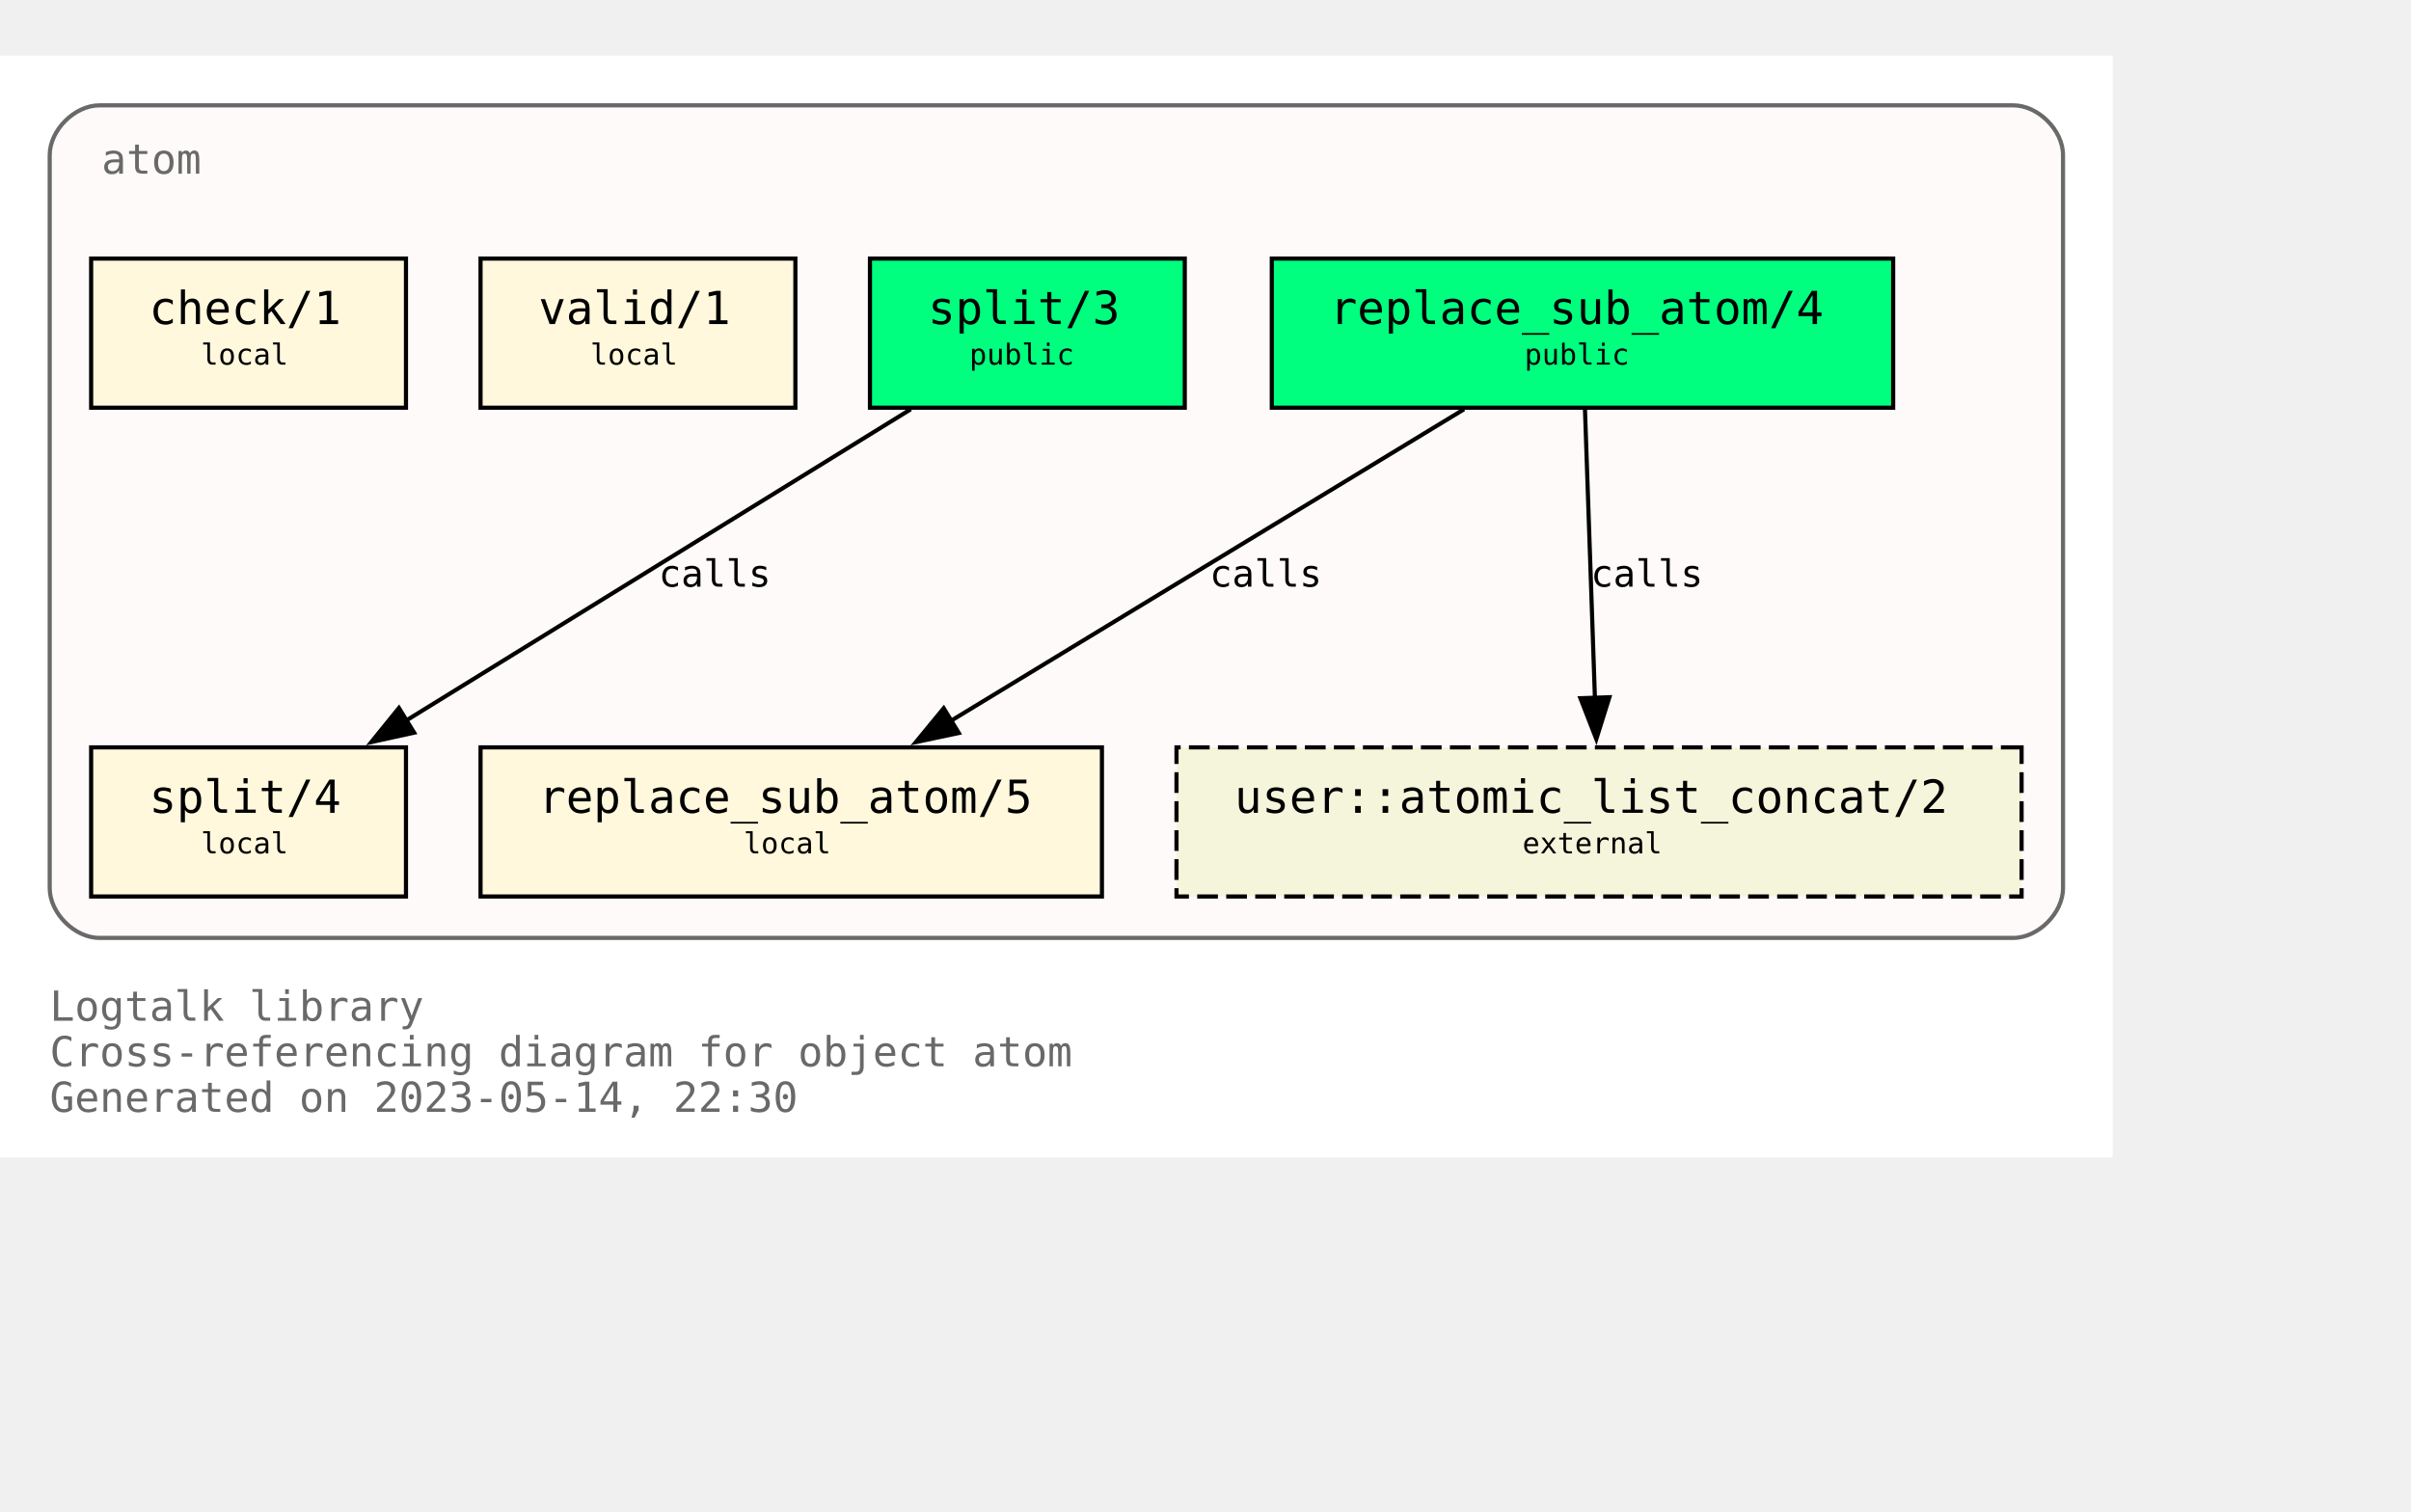
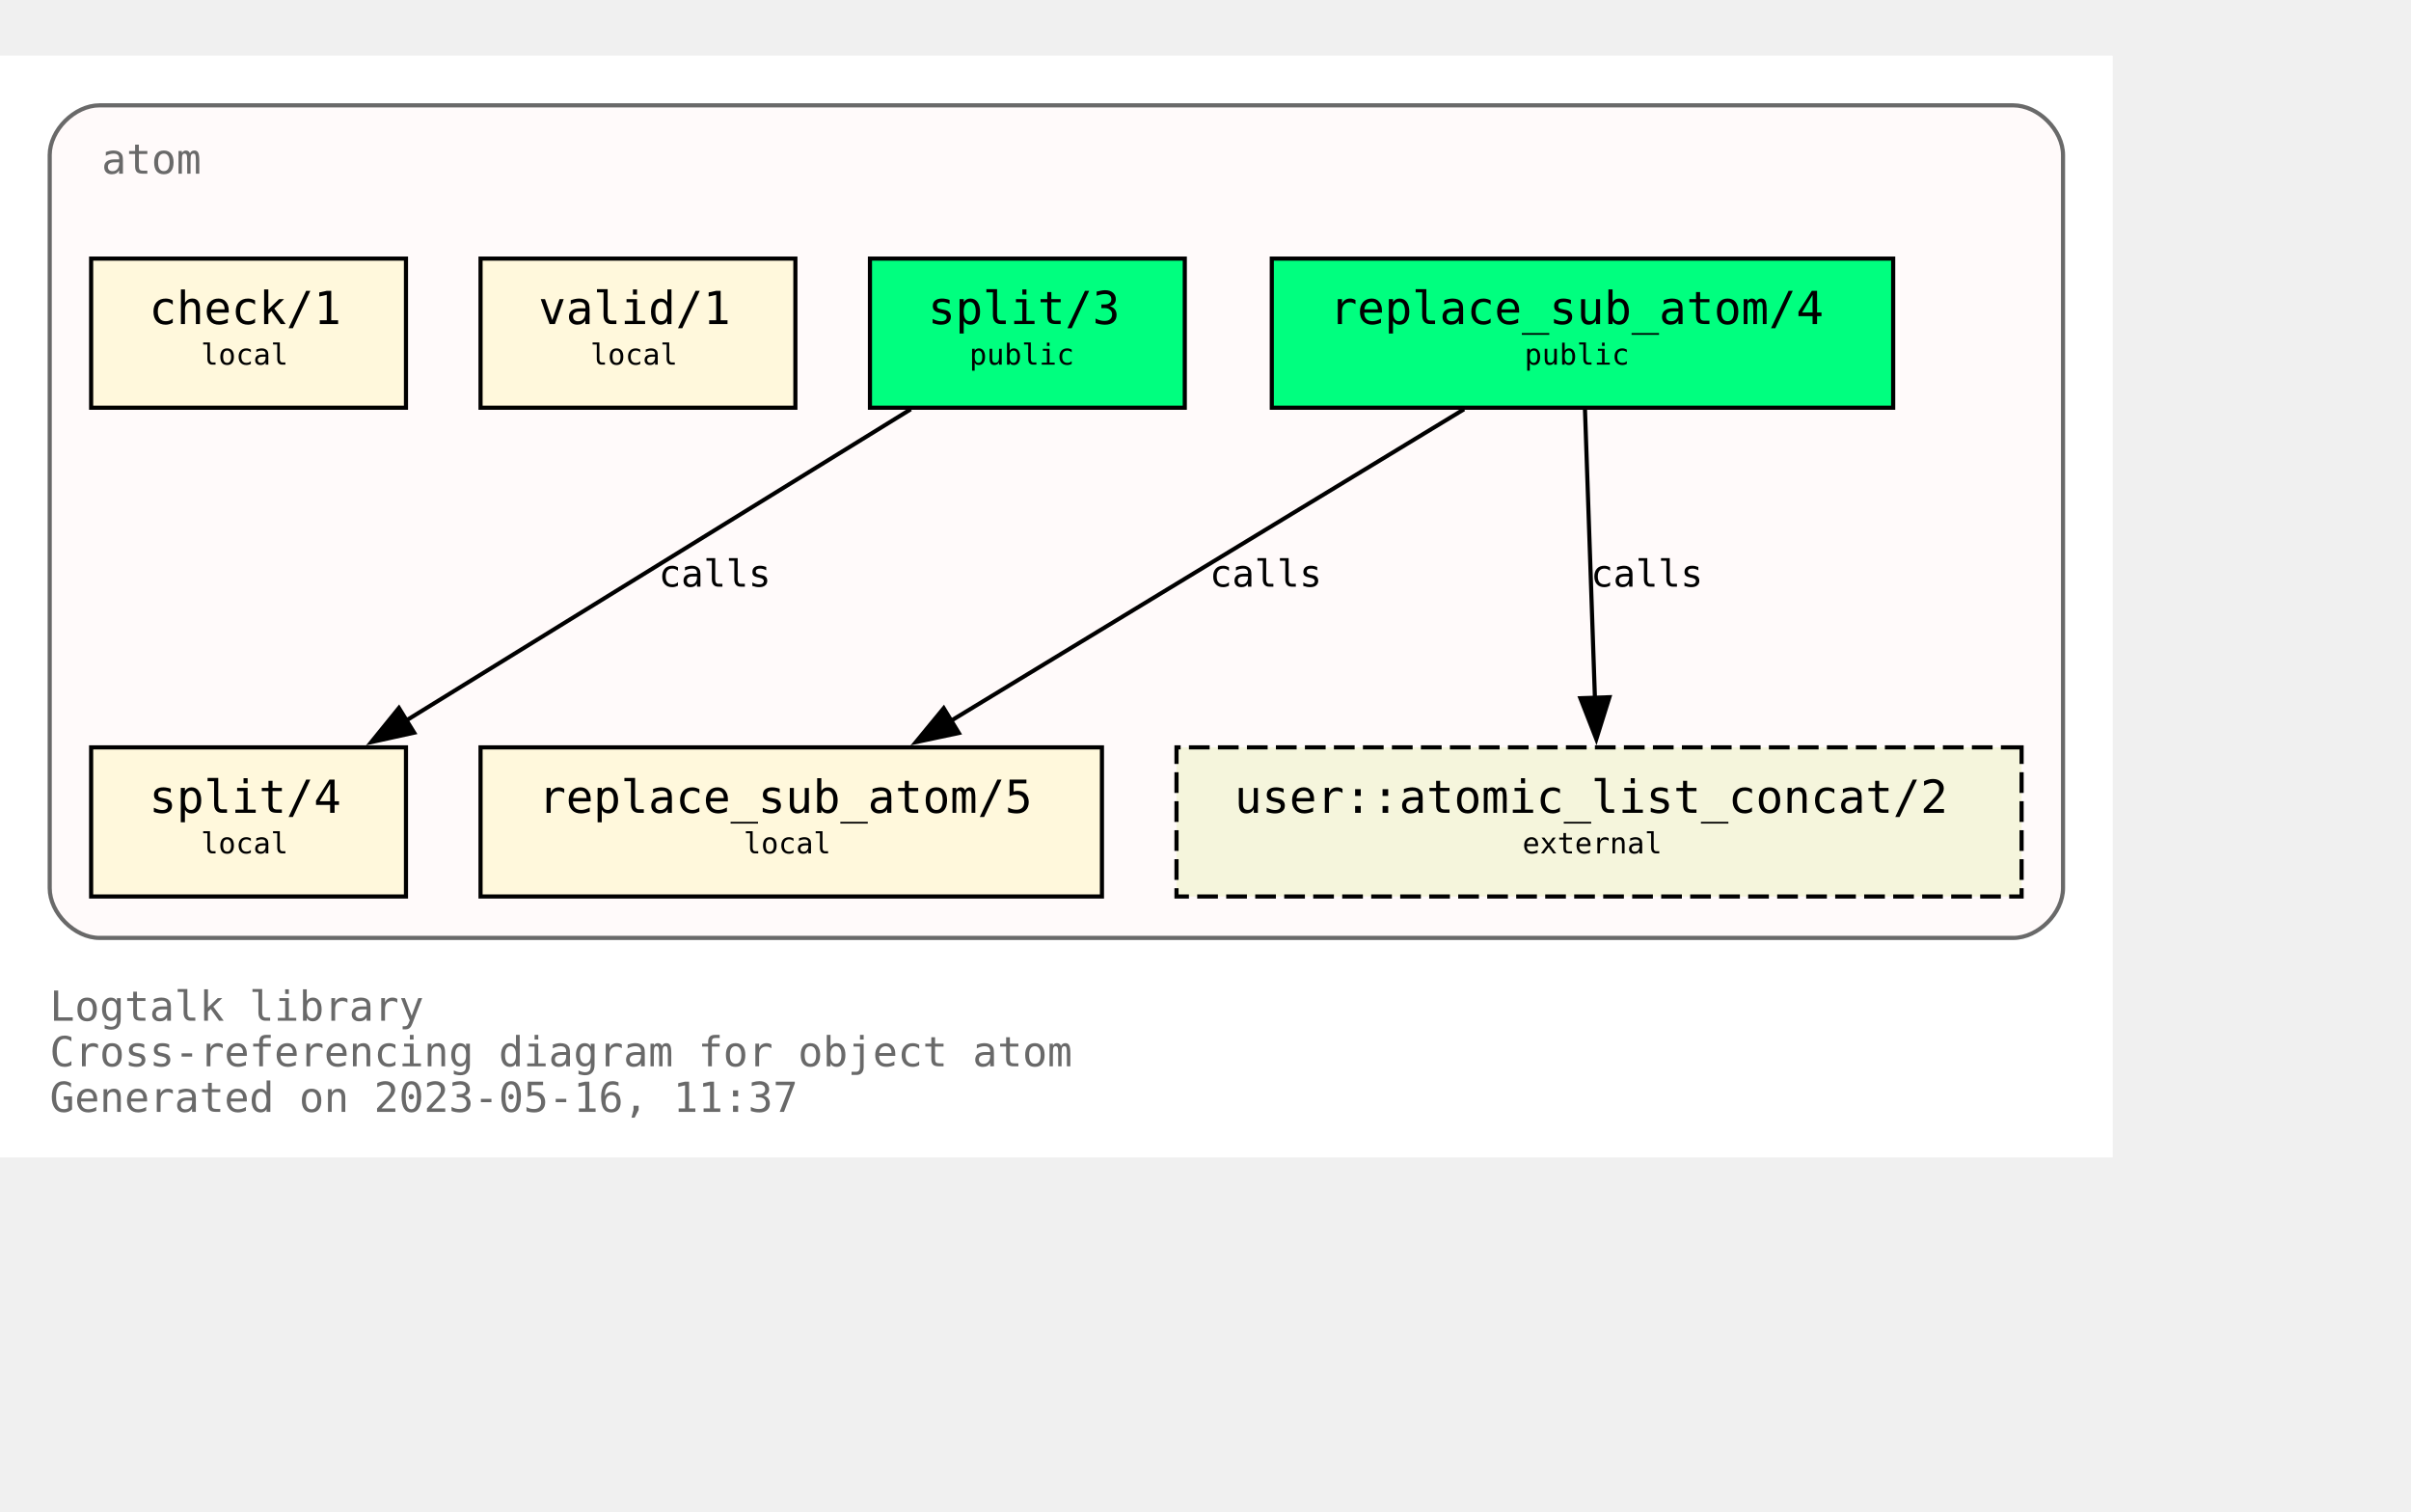
<svg xmlns="http://www.w3.org/2000/svg" xmlns:xlink="http://www.w3.org/1999/xlink" width="654pt" height="410pt" viewBox="72.00 72.00 582.00 338.00">
  <g id="graph0" class="graph" transform="scale(1 1) rotate(0) translate(76 334)">
    <polygon fill="white" stroke="none" points="-4,4 -4,-262 506,-262 506,4 -4,4" />
    <text text-anchor="start" x="8" y="-29" font-family="Monospace" font-size="10.00" fill="dimgray">Logtalk library</text>
    <text text-anchor="start" x="8" y="-18" font-family="Monospace" font-size="10.00" fill="dimgray">Cross-referencing diagram for object atom</text>
-     <text text-anchor="start" x="8" y="-7" font-family="Monospace" font-size="10.00" fill="dimgray">Generated on 2023-05-14, 22:30</text>
+     <text text-anchor="start" x="8" y="-7" font-family="Monospace" font-size="10.00" fill="dimgray">Generated on 2023-05-16, 11:37</text>
    <g id="clust1" class="cluster">
      <g id="a_clust1">
        <a xlink:title="atom">
          <path fill="snow" stroke="dimgray" d="M20,-49C20,-49 482,-49 482,-49 488,-49 494,-55 494,-61 494,-61 494,-238 494,-238 494,-244 488,-250 482,-250 482,-250 20,-250 20,-250 14,-250 8,-244 8,-238 8,-238 8,-61 8,-61 8,-55 14,-49 20,-49" />
          <g id="a_clust1_0">
-             <a xlink:href="https://github.com/LogtalkDotOrg/logtalk3/tree/537314a0f5839f7f32008fb596620f1a03b8684c/library/types/atom.lgt" xlink:title="https://github.com/LogtalkDotOrg/logtalk3/tree/537314a0f5839f7f32008fb596620f1a03b8684c/library/types/atom.lgt">
+             <a xlink:href="https://github.com/LogtalkDotOrg/logtalk3/tree/05f96df99c5c0ae6dbb2e0c686f3d3bae08f74d9/library/types/atom.lgt" xlink:title="https://github.com/LogtalkDotOrg/logtalk3/tree/05f96df99c5c0ae6dbb2e0c686f3d3bae08f74d9/library/types/atom.lgt">
              <text text-anchor="start" x="20.5" y="-233.5" font-family="Monospace" font-size="10.00" fill="dimgray">atom</text>
            </a>
          </g>
        </a>
      </g>
    </g>
    <g id="node1" class="node">
      <g id="a_node1">
-         <a xlink:href="https://github.com/LogtalkDotOrg/logtalk3/tree/537314a0f5839f7f32008fb596620f1a03b8684c/library/types/atom.lgt#L32" xlink:title="https://github.com/LogtalkDotOrg/logtalk3/tree/537314a0f5839f7f32008fb596620f1a03b8684c/library/types/atom.lgt#L32">
+         <a xlink:href="https://github.com/LogtalkDotOrg/logtalk3/tree/05f96df99c5c0ae6dbb2e0c686f3d3bae08f74d9/library/types/atom.lgt#L32" xlink:title="https://github.com/LogtalkDotOrg/logtalk3/tree/05f96df99c5c0ae6dbb2e0c686f3d3bae08f74d9/library/types/atom.lgt#L32">
          <polygon fill="springgreen" stroke="black" points="453,-213 303,-213 303,-177 453,-177 453,-213" />
          <text text-anchor="start" x="311" y="-197.8" font-family="Monospace" font-size="9.00"> </text>
          <text text-anchor="start" x="317" y="-197.2" font-family="Monospace" font-size="11.00">replace_sub_atom/4</text>
          <text text-anchor="start" x="439" y="-197.8" font-family="Monospace" font-size="9.00"> </text>
          <text text-anchor="start" x="311" y="-186.8" font-family="Monospace" font-size="9.00"> </text>
          <text text-anchor="start" x="364" y="-187.4" font-family="Monospace" font-size="7.00">public</text>
          <text text-anchor="start" x="439" y="-186.8" font-family="Monospace" font-size="9.00"> </text>
        </a>
      </g>
    </g>
    <g id="node4" class="node">
      <g id="a_node4">
-         <a xlink:href="https://github.com/LogtalkDotOrg/logtalk3/tree/537314a0f5839f7f32008fb596620f1a03b8684c/library/types/atom.lgt#L58" xlink:title="https://github.com/LogtalkDotOrg/logtalk3/tree/537314a0f5839f7f32008fb596620f1a03b8684c/library/types/atom.lgt#L58">
+         <a xlink:href="https://github.com/LogtalkDotOrg/logtalk3/tree/05f96df99c5c0ae6dbb2e0c686f3d3bae08f74d9/library/types/atom.lgt#L58" xlink:title="https://github.com/LogtalkDotOrg/logtalk3/tree/05f96df99c5c0ae6dbb2e0c686f3d3bae08f74d9/library/types/atom.lgt#L58">
          <polygon fill="cornsilk" stroke="black" points="262,-95 112,-95 112,-59 262,-59 262,-95" />
          <text text-anchor="start" x="120" y="-79.8" font-family="Monospace" font-size="9.00"> </text>
          <text text-anchor="start" x="126" y="-79.2" font-family="Monospace" font-size="11.00">replace_sub_atom/5</text>
          <text text-anchor="start" x="248" y="-79.8" font-family="Monospace" font-size="9.00"> </text>
          <text text-anchor="start" x="120" y="-68.8" font-family="Monospace" font-size="9.00"> </text>
          <text text-anchor="start" x="175.5" y="-69.4" font-family="Monospace" font-size="7.00">local</text>
          <text text-anchor="start" x="248" y="-68.8" font-family="Monospace" font-size="9.00"> </text>
        </a>
      </g>
    </g>
    <g id="edge1" class="edge">
      <g id="a_edge1">
-         <a xlink:href="https://github.com/LogtalkDotOrg/logtalk3/tree/537314a0f5839f7f32008fb596620f1a03b8684c/library/types/atom.lgt#L50" xlink:title="calls">
+         <a xlink:href="https://github.com/LogtalkDotOrg/logtalk3/tree/05f96df99c5c0ae6dbb2e0c686f3d3bae08f74d9/library/types/atom.lgt#L50" xlink:title="calls">
          <path fill="none" stroke="black" d="M349.41,-176.63C316.49,-156.64 262.27,-123.72 225.63,-101.46" />
          <polygon fill="black" stroke="black" points="227.45,-98.47 217.08,-96.27 223.81,-104.45 227.45,-98.47" />
        </a>
      </g>
      <g id="a_edge1-label">
-         <a xlink:href="https://github.com/LogtalkDotOrg/logtalk3/tree/537314a0f5839f7f32008fb596620f1a03b8684c/library/types/atom.lgt#L50" xlink:title="https://github.com/LogtalkDotOrg/logtalk3/tree/537314a0f5839f7f32008fb596620f1a03b8684c/library/types/atom.lgt#L50">
+         <a xlink:href="https://github.com/LogtalkDotOrg/logtalk3/tree/05f96df99c5c0ae6dbb2e0c686f3d3bae08f74d9/library/types/atom.lgt#L50" xlink:title="https://github.com/LogtalkDotOrg/logtalk3/tree/05f96df99c5c0ae6dbb2e0c686f3d3bae08f74d9/library/types/atom.lgt#L50">
          <text text-anchor="start" x="288" y="-133.8" font-family="Monospace" font-size="9.00">calls</text>
        </a>
      </g>
    </g>
    <g id="node7" class="node">
      <polygon fill="beige" stroke="black" stroke-dasharray="5,2" points="484,-95 280,-95 280,-59 484,-59 484,-95" />
      <text text-anchor="start" x="288" y="-79.8" font-family="Monospace" font-size="9.00"> </text>
      <text text-anchor="start" x="294" y="-79.2" font-family="Monospace" font-size="11.00">user::atomic_list_concat/2</text>
      <text text-anchor="start" x="470" y="-79.8" font-family="Monospace" font-size="9.00"> </text>
      <text text-anchor="start" x="288" y="-68.8" font-family="Monospace" font-size="9.00"> </text>
      <text text-anchor="start" x="363.5" y="-69.4" font-family="Monospace" font-size="7.00">external</text>
      <text text-anchor="start" x="470" y="-68.8" font-family="Monospace" font-size="9.00"> </text>
    </g>
    <g id="edge3" class="edge">
      <g id="a_edge3">
-         <a xlink:href="https://github.com/LogtalkDotOrg/logtalk3/tree/537314a0f5839f7f32008fb596620f1a03b8684c/library/types/atom.lgt#L50" xlink:title="calls">
+         <a xlink:href="https://github.com/LogtalkDotOrg/logtalk3/tree/05f96df99c5c0ae6dbb2e0c686f3d3bae08f74d9/library/types/atom.lgt#L50" xlink:title="calls">
          <path fill="none" stroke="black" d="M378.6,-176.63C379.24,-158.18 380.25,-128.7 381.01,-106.77" />
          <polygon fill="black" stroke="black" points="384.5,-107.11 381.34,-97 377.5,-106.87 384.5,-107.11" />
        </a>
      </g>
      <g id="a_edge3-label">
-         <a xlink:href="https://github.com/LogtalkDotOrg/logtalk3/tree/537314a0f5839f7f32008fb596620f1a03b8684c/library/types/atom.lgt#L50" xlink:title="https://github.com/LogtalkDotOrg/logtalk3/tree/537314a0f5839f7f32008fb596620f1a03b8684c/library/types/atom.lgt#L50">
+         <a xlink:href="https://github.com/LogtalkDotOrg/logtalk3/tree/05f96df99c5c0ae6dbb2e0c686f3d3bae08f74d9/library/types/atom.lgt#L50" xlink:title="https://github.com/LogtalkDotOrg/logtalk3/tree/05f96df99c5c0ae6dbb2e0c686f3d3bae08f74d9/library/types/atom.lgt#L50">
          <text text-anchor="start" x="380" y="-133.8" font-family="Monospace" font-size="9.00">calls</text>
        </a>
      </g>
    </g>
    <g id="node2" class="node">
      <g id="a_node2">
-         <a xlink:href="https://github.com/LogtalkDotOrg/logtalk3/tree/537314a0f5839f7f32008fb596620f1a03b8684c/library/types/atom.lgt#L39" xlink:title="https://github.com/LogtalkDotOrg/logtalk3/tree/537314a0f5839f7f32008fb596620f1a03b8684c/library/types/atom.lgt#L39">
+         <a xlink:href="https://github.com/LogtalkDotOrg/logtalk3/tree/05f96df99c5c0ae6dbb2e0c686f3d3bae08f74d9/library/types/atom.lgt#L39" xlink:title="https://github.com/LogtalkDotOrg/logtalk3/tree/05f96df99c5c0ae6dbb2e0c686f3d3bae08f74d9/library/types/atom.lgt#L39">
          <polygon fill="springgreen" stroke="black" points="282,-213 206,-213 206,-177 282,-177 282,-213" />
          <text text-anchor="start" x="214" y="-197.8" font-family="Monospace" font-size="9.00"> </text>
          <text text-anchor="start" x="220" y="-197.2" font-family="Monospace" font-size="11.00">split/3</text>
          <text text-anchor="start" x="268" y="-197.8" font-family="Monospace" font-size="9.00"> </text>
          <text text-anchor="start" x="214" y="-186.8" font-family="Monospace" font-size="9.00"> </text>
          <text text-anchor="start" x="230" y="-187.4" font-family="Monospace" font-size="7.00">public</text>
          <text text-anchor="start" x="268" y="-186.8" font-family="Monospace" font-size="9.00"> </text>
        </a>
      </g>
    </g>
    <g id="node5" class="node">
      <g id="a_node5">
-         <a xlink:href="https://github.com/LogtalkDotOrg/logtalk3/tree/537314a0f5839f7f32008fb596620f1a03b8684c/library/types/atom.lgt#L76" xlink:title="https://github.com/LogtalkDotOrg/logtalk3/tree/537314a0f5839f7f32008fb596620f1a03b8684c/library/types/atom.lgt#L76">
+         <a xlink:href="https://github.com/LogtalkDotOrg/logtalk3/tree/05f96df99c5c0ae6dbb2e0c686f3d3bae08f74d9/library/types/atom.lgt#L76" xlink:title="https://github.com/LogtalkDotOrg/logtalk3/tree/05f96df99c5c0ae6dbb2e0c686f3d3bae08f74d9/library/types/atom.lgt#L76">
          <polygon fill="cornsilk" stroke="black" points="94,-95 18,-95 18,-59 94,-59 94,-95" />
          <text text-anchor="start" x="26" y="-79.8" font-family="Monospace" font-size="9.00"> </text>
          <text text-anchor="start" x="32" y="-79.2" font-family="Monospace" font-size="11.00">split/4</text>
          <text text-anchor="start" x="80" y="-79.8" font-family="Monospace" font-size="9.00"> </text>
          <text text-anchor="start" x="26" y="-68.8" font-family="Monospace" font-size="9.00"> </text>
          <text text-anchor="start" x="44.5" y="-69.4" font-family="Monospace" font-size="7.00">local</text>
          <text text-anchor="start" x="80" y="-68.8" font-family="Monospace" font-size="9.00"> </text>
        </a>
      </g>
    </g>
    <g id="edge2" class="edge">
      <g id="a_edge2">
-         <a xlink:href="https://github.com/LogtalkDotOrg/logtalk3/tree/537314a0f5839f7f32008fb596620f1a03b8684c/library/types/atom.lgt#L69" xlink:title="calls">
+         <a xlink:href="https://github.com/LogtalkDotOrg/logtalk3/tree/05f96df99c5c0ae6dbb2e0c686f3d3bae08f74d9/library/types/atom.lgt#L69" xlink:title="calls">
          <path fill="none" stroke="black" d="M215.85,-176.63C183.46,-156.64 130.09,-123.72 94.02,-101.46" />
          <polygon fill="black" stroke="black" points="95.97,-98.55 85.63,-96.28 92.3,-104.51 95.97,-98.55" />
        </a>
      </g>
      <g id="a_edge2-label">
-         <a xlink:href="https://github.com/LogtalkDotOrg/logtalk3/tree/537314a0f5839f7f32008fb596620f1a03b8684c/library/types/atom.lgt#L69" xlink:title="https://github.com/LogtalkDotOrg/logtalk3/tree/537314a0f5839f7f32008fb596620f1a03b8684c/library/types/atom.lgt#L69">
+         <a xlink:href="https://github.com/LogtalkDotOrg/logtalk3/tree/05f96df99c5c0ae6dbb2e0c686f3d3bae08f74d9/library/types/atom.lgt#L69" xlink:title="https://github.com/LogtalkDotOrg/logtalk3/tree/05f96df99c5c0ae6dbb2e0c686f3d3bae08f74d9/library/types/atom.lgt#L69">
          <text text-anchor="start" x="155" y="-133.8" font-family="Monospace" font-size="9.00">calls</text>
        </a>
      </g>
    </g>
    <g id="node3" class="node">
      <g id="a_node3">
-         <a xlink:href="https://github.com/LogtalkDotOrg/logtalk3/tree/537314a0f5839f7f32008fb596620f1a03b8684c/library/types/atom.lgt#L87" xlink:title="https://github.com/LogtalkDotOrg/logtalk3/tree/537314a0f5839f7f32008fb596620f1a03b8684c/library/types/atom.lgt#L87">
+         <a xlink:href="https://github.com/LogtalkDotOrg/logtalk3/tree/05f96df99c5c0ae6dbb2e0c686f3d3bae08f74d9/library/types/atom.lgt#L87" xlink:title="https://github.com/LogtalkDotOrg/logtalk3/tree/05f96df99c5c0ae6dbb2e0c686f3d3bae08f74d9/library/types/atom.lgt#L87">
          <polygon fill="cornsilk" stroke="black" points="188,-213 112,-213 112,-177 188,-177 188,-213" />
          <text text-anchor="start" x="120" y="-197.8" font-family="Monospace" font-size="9.00"> </text>
          <text text-anchor="start" x="126" y="-197.2" font-family="Monospace" font-size="11.00">valid/1</text>
          <text text-anchor="start" x="174" y="-197.8" font-family="Monospace" font-size="9.00"> </text>
          <text text-anchor="start" x="120" y="-186.8" font-family="Monospace" font-size="9.00"> </text>
          <text text-anchor="start" x="138.5" y="-187.4" font-family="Monospace" font-size="7.00">local</text>
          <text text-anchor="start" x="174" y="-186.8" font-family="Monospace" font-size="9.00"> </text>
        </a>
      </g>
    </g>
    <g id="node6" class="node">
      <g id="a_node6">
-         <a xlink:href="https://github.com/LogtalkDotOrg/logtalk3/tree/537314a0f5839f7f32008fb596620f1a03b8684c/library/types/atom.lgt#L90" xlink:title="https://github.com/LogtalkDotOrg/logtalk3/tree/537314a0f5839f7f32008fb596620f1a03b8684c/library/types/atom.lgt#L90">
+         <a xlink:href="https://github.com/LogtalkDotOrg/logtalk3/tree/05f96df99c5c0ae6dbb2e0c686f3d3bae08f74d9/library/types/atom.lgt#L90" xlink:title="https://github.com/LogtalkDotOrg/logtalk3/tree/05f96df99c5c0ae6dbb2e0c686f3d3bae08f74d9/library/types/atom.lgt#L90">
          <polygon fill="cornsilk" stroke="black" points="94,-213 18,-213 18,-177 94,-177 94,-213" />
          <text text-anchor="start" x="26" y="-197.8" font-family="Monospace" font-size="9.00"> </text>
          <text text-anchor="start" x="32" y="-197.2" font-family="Monospace" font-size="11.00">check/1</text>
          <text text-anchor="start" x="80" y="-197.8" font-family="Monospace" font-size="9.00"> </text>
          <text text-anchor="start" x="26" y="-186.8" font-family="Monospace" font-size="9.00"> </text>
          <text text-anchor="start" x="44.5" y="-187.4" font-family="Monospace" font-size="7.00">local</text>
          <text text-anchor="start" x="80" y="-186.8" font-family="Monospace" font-size="9.00"> </text>
        </a>
      </g>
    </g>
  </g>
</svg>
